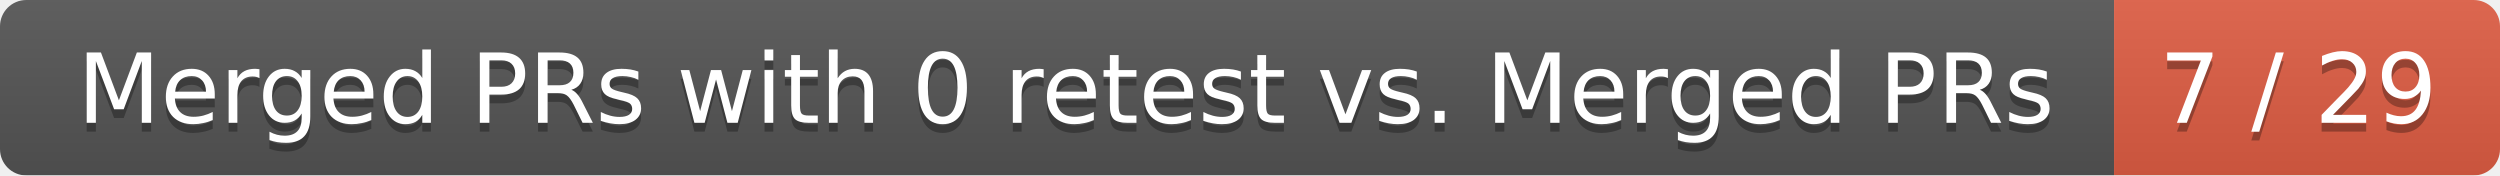
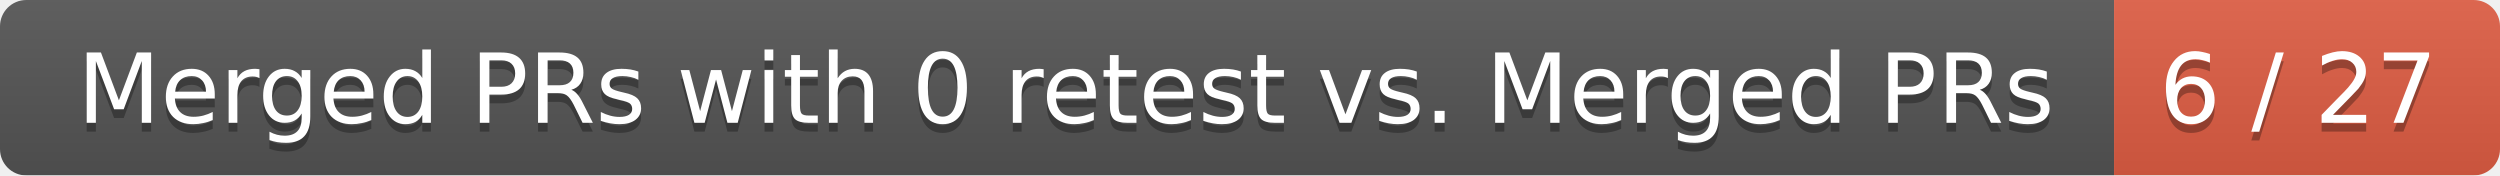
<svg xmlns="http://www.w3.org/2000/svg" width="285" height="20">
  <linearGradient id="smooth" x2="0" y2="100%">
    <stop offset="0" stop-color="#bbb" stop-opacity=".1" />
    <stop offset="1" stop-opacity=".1" />
  </linearGradient>
  <mask id="round">
    <rect width="285" height="20" rx="3" fill="#fff" />
  </mask>
  <g mask="url(#round)">
    <rect width="241" height="20" fill="#555" />
    <rect x="241" width="44" height="20" fill="#e05d44" />
    <rect width="285" height="20" fill="url(#smooth)" />
  </g>
  <g fill="#fff" text-anchor="middle" font-family="DejaVu Sans,Verdana,Geneva,sans-serif" font-size="11">
    <text x="121.5" y="15" fill="#010101" fill-opacity=".3">Merged PRs with 0 retest vs. Merged PRs</text>
    <text x="121.5" y="14">Merged PRs with 0 retest vs. Merged PRs</text>
-     <text x="262" y="15" fill="#010101" fill-opacity=".3">7 / 29</text>
-     <text x="262" y="14">7 / 29</text>
+     <text x="262" y="15" fill="#010101" fill-opacity=".3">6 / 27</text>
+     <text x="262" y="14">6 / 27</text>
  </g>
</svg>
